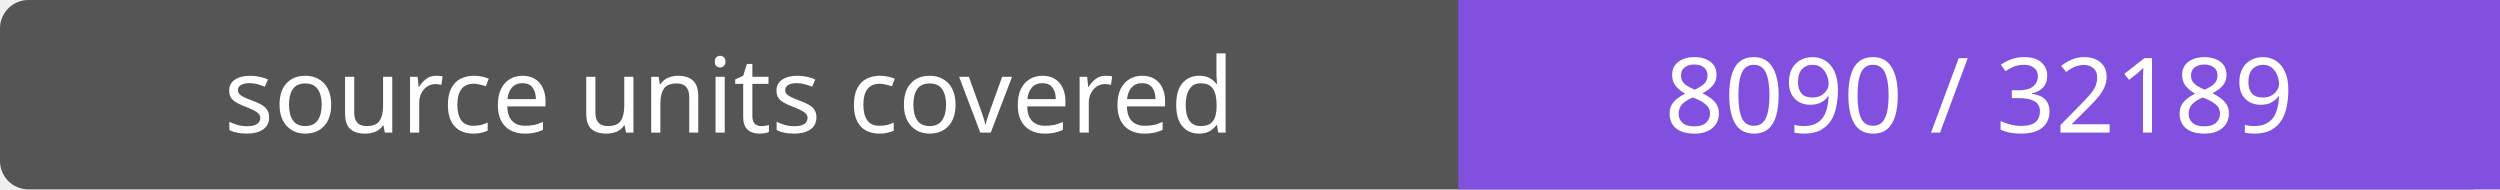
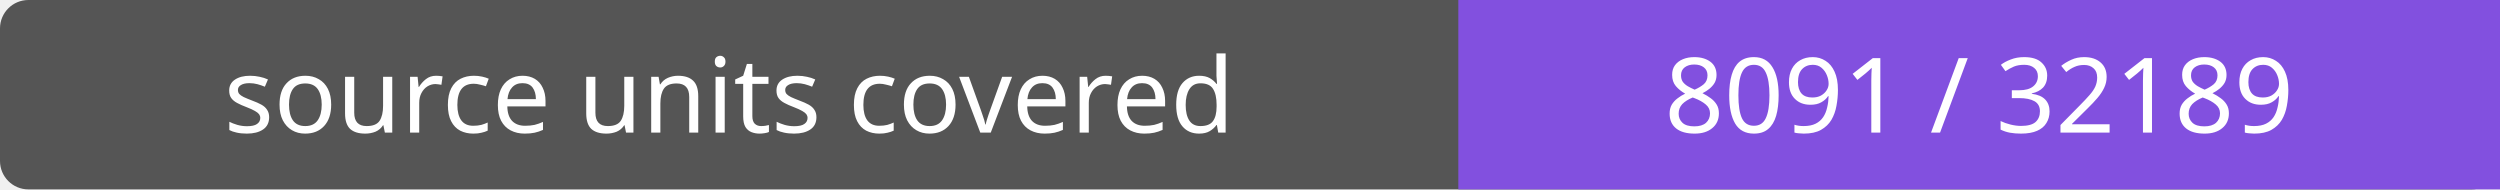
- <svg xmlns="http://www.w3.org/2000/svg" width="264" height="20" role="img" aria-label="source units covered: 8090 / 32189">
+ <svg xmlns="http://www.w3.org/2000/svg" width="264" height="20" role="img" aria-label="source units covered: 8091 / 32189">
  <rect width="264" height="20" rx="3" fill="#555" />
  <path fill="#8250df" d="M154 0h110v20H154z" />
  <g fill="#fff" text-anchor="middle" font-family="Verdana,sans-serif" font-size="11">
    <text x="77.0" y="14">source units covered</text>
-     <text x="209.0" y="14">8090 / 32189</text>
+     <text x="209.0" y="14">8091 / 32189</text>
  </g>
</svg>
